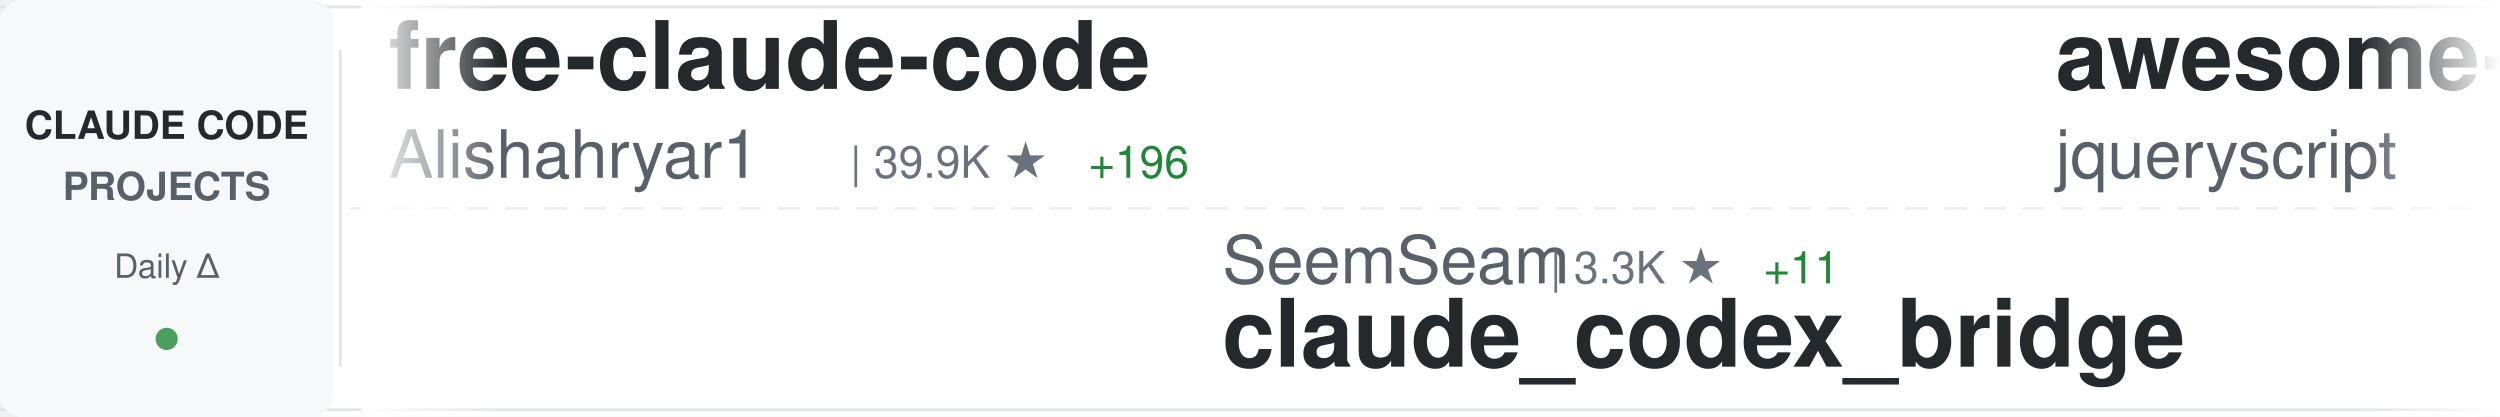
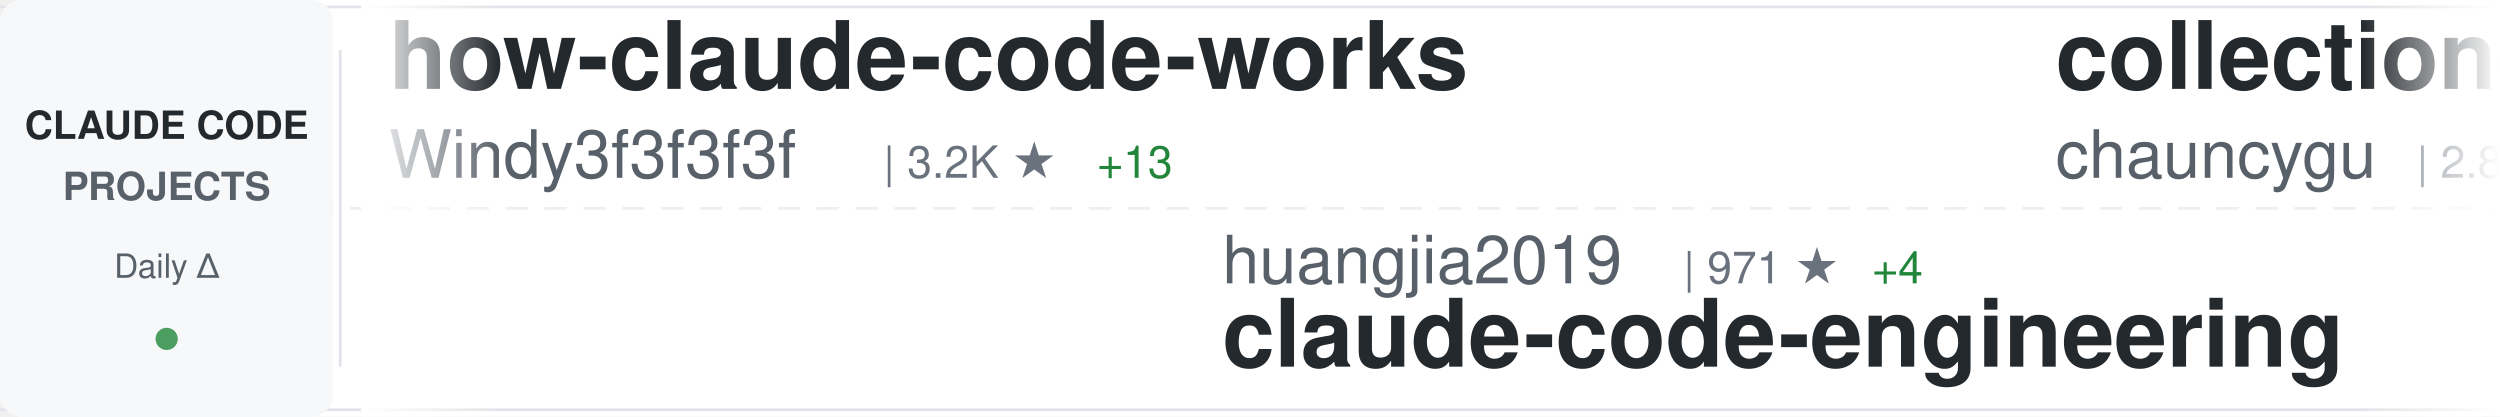
<svg xmlns="http://www.w3.org/2000/svg" width="900" height="150">
  <defs>
    <linearGradient id="awesomeLeftFade" x1="0%" y1="0%" x2="100%" y2="0%">
      <stop offset="0%" style="stop-color:#ffffff;stop-opacity:1" />
      <stop offset="100%" style="stop-color:#ffffff;stop-opacity:0" />
    </linearGradient>
    <linearGradient id="awesomeRightFade" x1="0%" y1="0%" x2="100%" y2="0%">
      <stop offset="0%" style="stop-color:#ffffff;stop-opacity:0" />
      <stop offset="100%" style="stop-color:#ffffff;stop-opacity:1" />
    </linearGradient>
  </defs>
  <rect width="900" height="150" fill="#ffffff" rx="8" />
  <rect x="0" y="2" width="900" height="1" fill="#e1e4e8" />
  <rect x="0" y="147" width="900" height="1" fill="#e1e4e8" />
  <line x1="0" y1="75" x2="900" y2="75" stroke="#e1e4e8" stroke-width="1" stroke-dasharray="8 6" opacity="0.6" />
  <rect x="0" y="0" width="120" height="150" fill="#f6f8fa" rx="8" />
  <text x="60" y="50" font-family="-apple-system, BlinkMacSystemFont, 'Segoe UI', Helvetica, Arial, sans-serif" font-size="14" font-weight="600" fill="#24292e" text-anchor="middle">CLAUDE CODE</text>
  <text x="60" y="72" font-family="-apple-system, BlinkMacSystemFont, 'Segoe UI', Helvetica, Arial, sans-serif" font-size="14" font-weight="600" fill="#586069" text-anchor="middle">PROJECTS</text>
  <text x="60" y="100" font-family="-apple-system, BlinkMacSystemFont, 'Segoe UI', Helvetica, Arial, sans-serif" font-size="12" font-weight="500" fill="#586069" text-anchor="middle">Daily Δ</text>
  <circle cx="60" cy="122" r="4" fill="#22863a" opacity="0.8" />
  <rect x="122" y="18" width="1" height="114" fill="#e1e4e8" />
  <clipPath id="awesomeTickerClip">
    <rect x="130" y="0" width="770" height="150" />
  </clipPath>
  <g clip-path="url(#awesomeTickerClip)">
    <g id="awesomeTickerItems">
      <animateTransform attributeName="transform" attributeType="XML" type="translate" from="0 0" to="-3000 0" dur="54s" repeatCount="indefinite" />
      <g transform="translate(0, 0)">
-         <text x="140" y="32" font-family="-apple-system, BlinkMacSystemFont, 'Segoe UI', Helvetica, Arial, sans-serif" font-size="34" font-weight="600" fill="#24292e">free-claude-code</text>
-         <text x="140" y="64" font-family="-apple-system, BlinkMacSystemFont, 'Segoe UI', Helvetica, Arial, sans-serif" font-size="24" font-weight="400" fill="#586069">Alishahryar1</text>
-         <text x="306" y="64" font-family="-apple-system, BlinkMacSystemFont, 'Segoe UI', Helvetica, Arial, sans-serif" font-size="16" font-weight="500" fill="#6a737d">| 39.9K ★</text>
-         <text x="392" y="64" font-family="-apple-system, BlinkMacSystemFont, 'Segoe UI', Helvetica, Arial, sans-serif" font-size="16" font-weight="500" fill="#22863a"> +196</text>
+         <text x="140" y="32" font-family="-apple-system, BlinkMacSystemFont, 'Segoe UI', Helvetica, Arial, sans-serif" font-size="34" font-weight="600" fill="#24292e">how-claude-code-works</text>
+         <text x="140" y="64" font-family="-apple-system, BlinkMacSystemFont, 'Segoe UI', Helvetica, Arial, sans-serif" font-size="24" font-weight="400" fill="#586069">Windy3f3f3f3f</text>
+         <text x="318" y="64" font-family="-apple-system, BlinkMacSystemFont, 'Segoe UI', Helvetica, Arial, sans-serif" font-size="16" font-weight="500" fill="#6a737d">| 3.2K ★</text>
+         <text x="395" y="64" font-family="-apple-system, BlinkMacSystemFont, 'Segoe UI', Helvetica, Arial, sans-serif" font-size="16" font-weight="500" fill="#22863a"> +13</text>
      </g>
      <g transform="translate(300, 0)">
-         <text x="140" y="102" font-family="-apple-system, BlinkMacSystemFont, 'Segoe UI', Helvetica, Arial, sans-serif" font-size="24" font-weight="400" fill="#586069">SeemSeam</text>
-         <text x="258" y="102" font-family="-apple-system, BlinkMacSystemFont, 'Segoe UI', Helvetica, Arial, sans-serif" font-size="16" font-weight="500" fill="#6a737d">| 3.3K ★</text>
-         <text x="335" y="102" font-family="-apple-system, BlinkMacSystemFont, 'Segoe UI', Helvetica, Arial, sans-serif" font-size="16" font-weight="500" fill="#22863a"> +11</text>
-         <text x="140" y="132" font-family="-apple-system, BlinkMacSystemFont, 'Segoe UI', Helvetica, Arial, sans-serif" font-size="34" font-weight="600" fill="#24292e">claude_codex_bridge</text>
+         <text x="140" y="102" font-family="-apple-system, BlinkMacSystemFont, 'Segoe UI', Helvetica, Arial, sans-serif" font-size="24" font-weight="400" fill="#586069">huangjia2019</text>
+         <text x="306" y="102" font-family="-apple-system, BlinkMacSystemFont, 'Segoe UI', Helvetica, Arial, sans-serif" font-size="16" font-weight="500" fill="#6a737d">| 971 ★</text>
+         <text x="374" y="102" font-family="-apple-system, BlinkMacSystemFont, 'Segoe UI', Helvetica, Arial, sans-serif" font-size="16" font-weight="500" fill="#22863a"> +4</text>
+         <text x="140" y="132" font-family="-apple-system, BlinkMacSystemFont, 'Segoe UI', Helvetica, Arial, sans-serif" font-size="34" font-weight="600" fill="#24292e">claude-code-engineering</text>
      </g>
      <g transform="translate(600, 0)">
-         <text x="140" y="32" font-family="-apple-system, BlinkMacSystemFont, 'Segoe UI', Helvetica, Arial, sans-serif" font-size="34" font-weight="600" fill="#24292e">awesome-claude-code</text>
-         <text x="140" y="64" font-family="-apple-system, BlinkMacSystemFont, 'Segoe UI', Helvetica, Arial, sans-serif" font-size="24" font-weight="400" fill="#586069">jqueryscript</text>
-         <text x="306" y="64" font-family="-apple-system, BlinkMacSystemFont, 'Segoe UI', Helvetica, Arial, sans-serif" font-size="16" font-weight="500" fill="#6a737d">| 467 ★</text>
-         <text x="374" y="64" font-family="-apple-system, BlinkMacSystemFont, 'Segoe UI', Helvetica, Arial, sans-serif" font-size="16" font-weight="500" fill="#22863a"> +3</text>
+         <text x="140" y="32" font-family="-apple-system, BlinkMacSystemFont, 'Segoe UI', Helvetica, Arial, sans-serif" font-size="34" font-weight="600" fill="#24292e">collection-claude-code-s...</text>
+         <text x="140" y="64" font-family="-apple-system, BlinkMacSystemFont, 'Segoe UI', Helvetica, Arial, sans-serif" font-size="24" font-weight="400" fill="#586069">chauncygu</text>
+         <text x="270" y="64" font-family="-apple-system, BlinkMacSystemFont, 'Segoe UI', Helvetica, Arial, sans-serif" font-size="16" font-weight="500" fill="#6a737d">| 2.8K ★</text>
+         <text x="347" y="64" font-family="-apple-system, BlinkMacSystemFont, 'Segoe UI', Helvetica, Arial, sans-serif" font-size="16" font-weight="500" fill="#22863a"> +3</text>
      </g>
      <g transform="translate(900, 0)">
-         <text x="140" y="102" font-family="-apple-system, BlinkMacSystemFont, 'Segoe UI', Helvetica, Arial, sans-serif" font-size="24" font-weight="400" fill="#586069">anthropics</text>
-         <text x="282" y="102" font-family="-apple-system, BlinkMacSystemFont, 'Segoe UI', Helvetica, Arial, sans-serif" font-size="16" font-weight="500" fill="#6a737d">| 5.5K ★</text>
-         <text x="359" y="102" font-family="-apple-system, BlinkMacSystemFont, 'Segoe UI', Helvetica, Arial, sans-serif" font-size="16" font-weight="500" fill="#22863a"> +8</text>
-         <text x="140" y="132" font-family="-apple-system, BlinkMacSystemFont, 'Segoe UI', Helvetica, Arial, sans-serif" font-size="34" font-weight="600" fill="#24292e">claude-code-security-rev...</text>
+         <text x="140" y="102" font-family="-apple-system, BlinkMacSystemFont, 'Segoe UI', Helvetica, Arial, sans-serif" font-size="24" font-weight="400" fill="#586069">fuergaosi233</text>
+         <text x="306" y="102" font-family="-apple-system, BlinkMacSystemFont, 'Segoe UI', Helvetica, Arial, sans-serif" font-size="16" font-weight="500" fill="#6a737d">| 2.7K ★</text>
+         <text x="383" y="102" font-family="-apple-system, BlinkMacSystemFont, 'Segoe UI', Helvetica, Arial, sans-serif" font-size="16" font-weight="500" fill="#22863a"> +8</text>
+         <text x="140" y="132" font-family="-apple-system, BlinkMacSystemFont, 'Segoe UI', Helvetica, Arial, sans-serif" font-size="34" font-weight="600" fill="#24292e">claude-code-proxy</text>
      </g>
      <g transform="translate(1200, 0)">
-         <text x="140" y="32" font-family="-apple-system, BlinkMacSystemFont, 'Segoe UI', Helvetica, Arial, sans-serif" font-size="34" font-weight="600" fill="#24292e">Claude-Code-Source-Study</text>
-         <text x="140" y="64" font-family="-apple-system, BlinkMacSystemFont, 'Segoe UI', Helvetica, Arial, sans-serif" font-size="24" font-weight="400" fill="#586069">luyao618</text>
-         <text x="258" y="64" font-family="-apple-system, BlinkMacSystemFont, 'Segoe UI', Helvetica, Arial, sans-serif" font-size="16" font-weight="500" fill="#6a737d">| 1.6K ★</text>
-         <text x="335" y="64" font-family="-apple-system, BlinkMacSystemFont, 'Segoe UI', Helvetica, Arial, sans-serif" font-size="16" font-weight="500" fill="#22863a"> +5</text>
+         <text x="140" y="32" font-family="-apple-system, BlinkMacSystemFont, 'Segoe UI', Helvetica, Arial, sans-serif" font-size="34" font-weight="600" fill="#24292e">claude-code-hooks-master...</text>
+         <text x="140" y="64" font-family="-apple-system, BlinkMacSystemFont, 'Segoe UI', Helvetica, Arial, sans-serif" font-size="24" font-weight="400" fill="#586069">disler</text>
+         <text x="234" y="64" font-family="-apple-system, BlinkMacSystemFont, 'Segoe UI', Helvetica, Arial, sans-serif" font-size="16" font-weight="500" fill="#6a737d">| 3.8K ★</text>
+         <text x="311" y="64" font-family="-apple-system, BlinkMacSystemFont, 'Segoe UI', Helvetica, Arial, sans-serif" font-size="16" font-weight="500" fill="#22863a"> +1</text>
      </g>
      <g transform="translate(1500, 0)">
-         <text x="140" y="102" font-family="-apple-system, BlinkMacSystemFont, 'Segoe UI', Helvetica, Arial, sans-serif" font-size="24" font-weight="400" fill="#586069">VoltAgent</text>
-         <text x="270" y="102" font-family="-apple-system, BlinkMacSystemFont, 'Segoe UI', Helvetica, Arial, sans-serif" font-size="16" font-weight="500" fill="#6a737d">| 23.3K ★</text>
-         <text x="356" y="102" font-family="-apple-system, BlinkMacSystemFont, 'Segoe UI', Helvetica, Arial, sans-serif" font-size="16" font-weight="500" fill="#22863a"> +45</text>
-         <text x="140" y="132" font-family="-apple-system, BlinkMacSystemFont, 'Segoe UI', Helvetica, Arial, sans-serif" font-size="34" font-weight="600" fill="#24292e">awesome-claude-code-suba...</text>
+         <text x="140" y="102" font-family="-apple-system, BlinkMacSystemFont, 'Segoe UI', Helvetica, Arial, sans-serif" font-size="24" font-weight="400" fill="#586069">zstmfhy</text>
+         <text x="246" y="102" font-family="-apple-system, BlinkMacSystemFont, 'Segoe UI', Helvetica, Arial, sans-serif" font-size="16" font-weight="500" fill="#6a737d">| 190 ★</text>
+         <text x="140" y="132" font-family="-apple-system, BlinkMacSystemFont, 'Segoe UI', Helvetica, Arial, sans-serif" font-size="34" font-weight="600" fill="#24292e">Claude-code</text>
      </g>
      <g transform="translate(1800, 0)">
-         <text x="140" y="32" font-family="-apple-system, BlinkMacSystemFont, 'Segoe UI', Helvetica, Arial, sans-serif" font-size="34" font-weight="600" fill="#24292e">claude-code-ultimate-gui...</text>
-         <text x="140" y="64" font-family="-apple-system, BlinkMacSystemFont, 'Segoe UI', Helvetica, Arial, sans-serif" font-size="24" font-weight="400" fill="#586069">FlorianBruniaux</text>
-         <text x="342" y="64" font-family="-apple-system, BlinkMacSystemFont, 'Segoe UI', Helvetica, Arial, sans-serif" font-size="16" font-weight="500" fill="#6a737d">| 5.4K ★</text>
-         <text x="419" y="64" font-family="-apple-system, BlinkMacSystemFont, 'Segoe UI', Helvetica, Arial, sans-serif" font-size="16" font-weight="500" fill="#22863a"> +19</text>
+         <text x="140" y="32" font-family="-apple-system, BlinkMacSystemFont, 'Segoe UI', Helvetica, Arial, sans-serif" font-size="34" font-weight="600" fill="#24292e">Claude-Code</text>
+         <text x="140" y="64" font-family="-apple-system, BlinkMacSystemFont, 'Segoe UI', Helvetica, Arial, sans-serif" font-size="24" font-weight="400" fill="#586069">pengchengneo</text>
+         <text x="306" y="64" font-family="-apple-system, BlinkMacSystemFont, 'Segoe UI', Helvetica, Arial, sans-serif" font-size="16" font-weight="500" fill="#6a737d">| 1.6K ★</text>
+         <text x="383" y="64" font-family="-apple-system, BlinkMacSystemFont, 'Segoe UI', Helvetica, Arial, sans-serif" font-size="16" font-weight="500" fill="#22863a"> +7</text>
      </g>
      <g transform="translate(2100, 0)">
-         <text x="140" y="102" font-family="-apple-system, BlinkMacSystemFont, 'Segoe UI', Helvetica, Arial, sans-serif" font-size="24" font-weight="400" fill="#586069">disler</text>
-         <text x="234" y="102" font-family="-apple-system, BlinkMacSystemFont, 'Segoe UI', Helvetica, Arial, sans-serif" font-size="16" font-weight="500" fill="#6a737d">| 1.5K ★</text>
-         <text x="311" y="102" font-family="-apple-system, BlinkMacSystemFont, 'Segoe UI', Helvetica, Arial, sans-serif" font-size="16" font-weight="500" fill="#22863a"> +2</text>
-         <text x="140" y="132" font-family="-apple-system, BlinkMacSystemFont, 'Segoe UI', Helvetica, Arial, sans-serif" font-size="34" font-weight="600" fill="#24292e">pi-vs-claude-code</text>
+         <text x="140" y="102" font-family="-apple-system, BlinkMacSystemFont, 'Segoe UI', Helvetica, Arial, sans-serif" font-size="24" font-weight="400" fill="#586069">JrCx7scC</text>
+         <text x="258" y="102" font-family="-apple-system, BlinkMacSystemFont, 'Segoe UI', Helvetica, Arial, sans-serif" font-size="16" font-weight="500" fill="#6a737d">| 371 ★</text>
+         <text x="140" y="132" font-family="-apple-system, BlinkMacSystemFont, 'Segoe UI', Helvetica, Arial, sans-serif" font-size="34" font-weight="600" fill="#24292e">claude-code-source</text>
      </g>
      <g transform="translate(2400, 0)">
-         <text x="140" y="32" font-family="-apple-system, BlinkMacSystemFont, 'Segoe UI', Helvetica, Arial, sans-serif" font-size="34" font-weight="600" fill="#24292e">my-claude-code-setup</text>
-         <text x="140" y="64" font-family="-apple-system, BlinkMacSystemFont, 'Segoe UI', Helvetica, Arial, sans-serif" font-size="24" font-weight="400" fill="#586069">centminmod</text>
-         <text x="282" y="64" font-family="-apple-system, BlinkMacSystemFont, 'Segoe UI', Helvetica, Arial, sans-serif" font-size="16" font-weight="500" fill="#6a737d">| 2.5K ★</text>
-         <text x="359" y="64" font-family="-apple-system, BlinkMacSystemFont, 'Segoe UI', Helvetica, Arial, sans-serif" font-size="16" font-weight="500" fill="#22863a"> +2</text>
+         <text x="140" y="32" font-family="-apple-system, BlinkMacSystemFont, 'Segoe UI', Helvetica, Arial, sans-serif" font-size="34" font-weight="600" fill="#24292e">claude-code-local</text>
+         <text x="140" y="64" font-family="-apple-system, BlinkMacSystemFont, 'Segoe UI', Helvetica, Arial, sans-serif" font-size="24" font-weight="400" fill="#586069">nicedreamzapp</text>
+         <text x="318" y="64" font-family="-apple-system, BlinkMacSystemFont, 'Segoe UI', Helvetica, Arial, sans-serif" font-size="16" font-weight="500" fill="#6a737d">| 2.9K ★</text>
+         <text x="395" y="64" font-family="-apple-system, BlinkMacSystemFont, 'Segoe UI', Helvetica, Arial, sans-serif" font-size="16" font-weight="500" fill="#22863a"> +6</text>
      </g>
      <g transform="translate(2700, 0)">
-         <text x="140" y="102" font-family="-apple-system, BlinkMacSystemFont, 'Segoe UI', Helvetica, Arial, sans-serif" font-size="24" font-weight="400" fill="#586069">OneRedOak</text>
-         <text x="270" y="102" font-family="-apple-system, BlinkMacSystemFont, 'Segoe UI', Helvetica, Arial, sans-serif" font-size="16" font-weight="500" fill="#6a737d">| 3.9K ★</text>
-         <text x="140" y="132" font-family="-apple-system, BlinkMacSystemFont, 'Segoe UI', Helvetica, Arial, sans-serif" font-size="34" font-weight="600" fill="#24292e">claude-code-workflows</text>
+         <text x="140" y="102" font-family="-apple-system, BlinkMacSystemFont, 'Segoe UI', Helvetica, Arial, sans-serif" font-size="24" font-weight="400" fill="#586069">shanraisshan</text>
+         <text x="306" y="102" font-family="-apple-system, BlinkMacSystemFont, 'Segoe UI', Helvetica, Arial, sans-serif" font-size="16" font-weight="500" fill="#6a737d">| 62.5K ★</text>
+         <text x="392" y="102" font-family="-apple-system, BlinkMacSystemFont, 'Segoe UI', Helvetica, Arial, sans-serif" font-size="16" font-weight="500" fill="#22863a"> +50</text>
+         <text x="140" y="132" font-family="-apple-system, BlinkMacSystemFont, 'Segoe UI', Helvetica, Arial, sans-serif" font-size="34" font-weight="600" fill="#24292e">claude-code-best-practic...</text>
      </g>
      <g transform="translate(3000, 0)">
-         <text x="140" y="32" font-family="-apple-system, BlinkMacSystemFont, 'Segoe UI', Helvetica, Arial, sans-serif" font-size="34" font-weight="600" fill="#24292e">free-claude-code</text>
-         <text x="140" y="64" font-family="-apple-system, BlinkMacSystemFont, 'Segoe UI', Helvetica, Arial, sans-serif" font-size="24" font-weight="400" fill="#586069">Alishahryar1</text>
-         <text x="306" y="64" font-family="-apple-system, BlinkMacSystemFont, 'Segoe UI', Helvetica, Arial, sans-serif" font-size="16" font-weight="500" fill="#6a737d">| 39.9K ★</text>
-         <text x="392" y="64" font-family="-apple-system, BlinkMacSystemFont, 'Segoe UI', Helvetica, Arial, sans-serif" font-size="16" font-weight="500" fill="#22863a"> +196</text>
+         <text x="140" y="32" font-family="-apple-system, BlinkMacSystemFont, 'Segoe UI', Helvetica, Arial, sans-serif" font-size="34" font-weight="600" fill="#24292e">how-claude-code-works</text>
+         <text x="140" y="64" font-family="-apple-system, BlinkMacSystemFont, 'Segoe UI', Helvetica, Arial, sans-serif" font-size="24" font-weight="400" fill="#586069">Windy3f3f3f3f</text>
+         <text x="318" y="64" font-family="-apple-system, BlinkMacSystemFont, 'Segoe UI', Helvetica, Arial, sans-serif" font-size="16" font-weight="500" fill="#6a737d">| 3.2K ★</text>
+         <text x="395" y="64" font-family="-apple-system, BlinkMacSystemFont, 'Segoe UI', Helvetica, Arial, sans-serif" font-size="16" font-weight="500" fill="#22863a"> +13</text>
      </g>
      <g transform="translate(3300, 0)">
-         <text x="140" y="102" font-family="-apple-system, BlinkMacSystemFont, 'Segoe UI', Helvetica, Arial, sans-serif" font-size="24" font-weight="400" fill="#586069">SeemSeam</text>
-         <text x="258" y="102" font-family="-apple-system, BlinkMacSystemFont, 'Segoe UI', Helvetica, Arial, sans-serif" font-size="16" font-weight="500" fill="#6a737d">| 3.3K ★</text>
-         <text x="335" y="102" font-family="-apple-system, BlinkMacSystemFont, 'Segoe UI', Helvetica, Arial, sans-serif" font-size="16" font-weight="500" fill="#22863a"> +11</text>
-         <text x="140" y="132" font-family="-apple-system, BlinkMacSystemFont, 'Segoe UI', Helvetica, Arial, sans-serif" font-size="34" font-weight="600" fill="#24292e">claude_codex_bridge</text>
+         <text x="140" y="102" font-family="-apple-system, BlinkMacSystemFont, 'Segoe UI', Helvetica, Arial, sans-serif" font-size="24" font-weight="400" fill="#586069">huangjia2019</text>
+         <text x="306" y="102" font-family="-apple-system, BlinkMacSystemFont, 'Segoe UI', Helvetica, Arial, sans-serif" font-size="16" font-weight="500" fill="#6a737d">| 971 ★</text>
+         <text x="374" y="102" font-family="-apple-system, BlinkMacSystemFont, 'Segoe UI', Helvetica, Arial, sans-serif" font-size="16" font-weight="500" fill="#22863a"> +4</text>
+         <text x="140" y="132" font-family="-apple-system, BlinkMacSystemFont, 'Segoe UI', Helvetica, Arial, sans-serif" font-size="34" font-weight="600" fill="#24292e">claude-code-engineering</text>
      </g>
      <g transform="translate(3600, 0)">
-         <text x="140" y="32" font-family="-apple-system, BlinkMacSystemFont, 'Segoe UI', Helvetica, Arial, sans-serif" font-size="34" font-weight="600" fill="#24292e">awesome-claude-code</text>
-         <text x="140" y="64" font-family="-apple-system, BlinkMacSystemFont, 'Segoe UI', Helvetica, Arial, sans-serif" font-size="24" font-weight="400" fill="#586069">jqueryscript</text>
-         <text x="306" y="64" font-family="-apple-system, BlinkMacSystemFont, 'Segoe UI', Helvetica, Arial, sans-serif" font-size="16" font-weight="500" fill="#6a737d">| 467 ★</text>
-         <text x="374" y="64" font-family="-apple-system, BlinkMacSystemFont, 'Segoe UI', Helvetica, Arial, sans-serif" font-size="16" font-weight="500" fill="#22863a"> +3</text>
+         <text x="140" y="32" font-family="-apple-system, BlinkMacSystemFont, 'Segoe UI', Helvetica, Arial, sans-serif" font-size="34" font-weight="600" fill="#24292e">collection-claude-code-s...</text>
+         <text x="140" y="64" font-family="-apple-system, BlinkMacSystemFont, 'Segoe UI', Helvetica, Arial, sans-serif" font-size="24" font-weight="400" fill="#586069">chauncygu</text>
+         <text x="270" y="64" font-family="-apple-system, BlinkMacSystemFont, 'Segoe UI', Helvetica, Arial, sans-serif" font-size="16" font-weight="500" fill="#6a737d">| 2.8K ★</text>
+         <text x="347" y="64" font-family="-apple-system, BlinkMacSystemFont, 'Segoe UI', Helvetica, Arial, sans-serif" font-size="16" font-weight="500" fill="#22863a"> +3</text>
      </g>
      <g transform="translate(3900, 0)">
-         <text x="140" y="102" font-family="-apple-system, BlinkMacSystemFont, 'Segoe UI', Helvetica, Arial, sans-serif" font-size="24" font-weight="400" fill="#586069">anthropics</text>
-         <text x="282" y="102" font-family="-apple-system, BlinkMacSystemFont, 'Segoe UI', Helvetica, Arial, sans-serif" font-size="16" font-weight="500" fill="#6a737d">| 5.5K ★</text>
-         <text x="359" y="102" font-family="-apple-system, BlinkMacSystemFont, 'Segoe UI', Helvetica, Arial, sans-serif" font-size="16" font-weight="500" fill="#22863a"> +8</text>
-         <text x="140" y="132" font-family="-apple-system, BlinkMacSystemFont, 'Segoe UI', Helvetica, Arial, sans-serif" font-size="34" font-weight="600" fill="#24292e">claude-code-security-rev...</text>
+         <text x="140" y="102" font-family="-apple-system, BlinkMacSystemFont, 'Segoe UI', Helvetica, Arial, sans-serif" font-size="24" font-weight="400" fill="#586069">fuergaosi233</text>
+         <text x="306" y="102" font-family="-apple-system, BlinkMacSystemFont, 'Segoe UI', Helvetica, Arial, sans-serif" font-size="16" font-weight="500" fill="#6a737d">| 2.7K ★</text>
+         <text x="383" y="102" font-family="-apple-system, BlinkMacSystemFont, 'Segoe UI', Helvetica, Arial, sans-serif" font-size="16" font-weight="500" fill="#22863a"> +8</text>
+         <text x="140" y="132" font-family="-apple-system, BlinkMacSystemFont, 'Segoe UI', Helvetica, Arial, sans-serif" font-size="34" font-weight="600" fill="#24292e">claude-code-proxy</text>
      </g>
    </g>
  </g>
  <rect x="130" y="0" width="50" height="150" fill="url(#awesomeLeftFade)" />
  <rect x="850" y="0" width="50" height="150" fill="url(#awesomeRightFade)" />
</svg>
